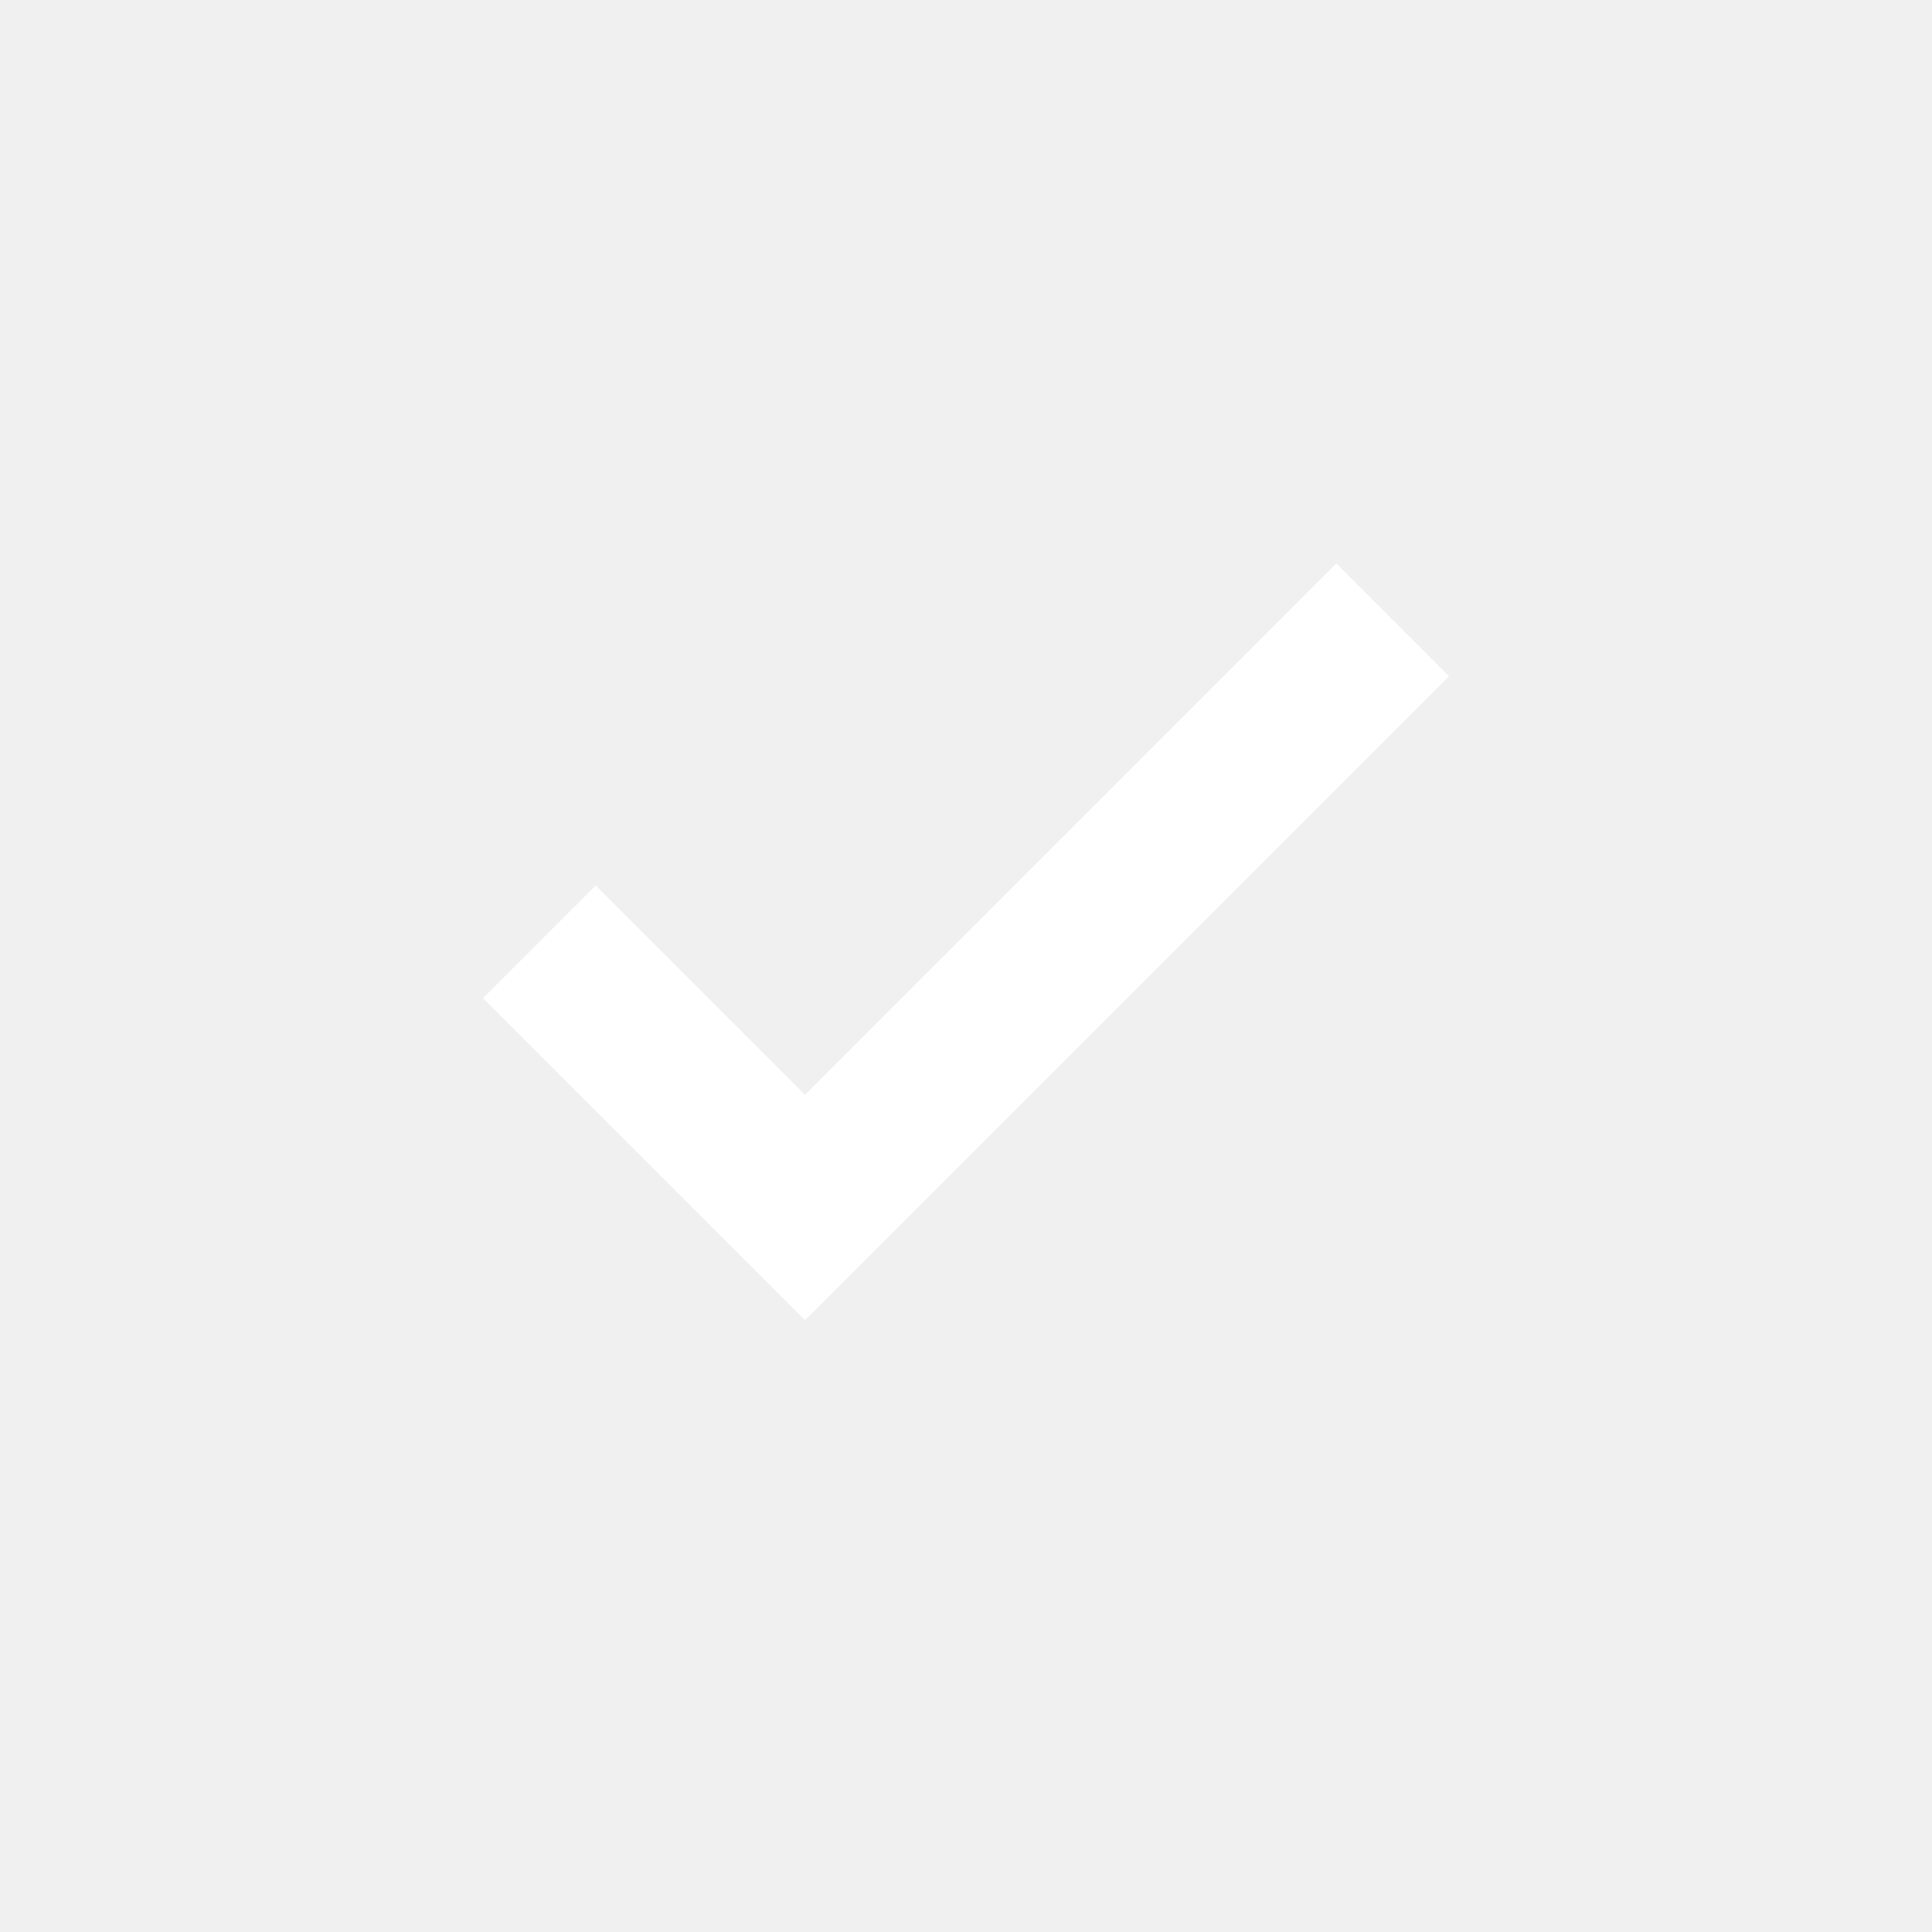
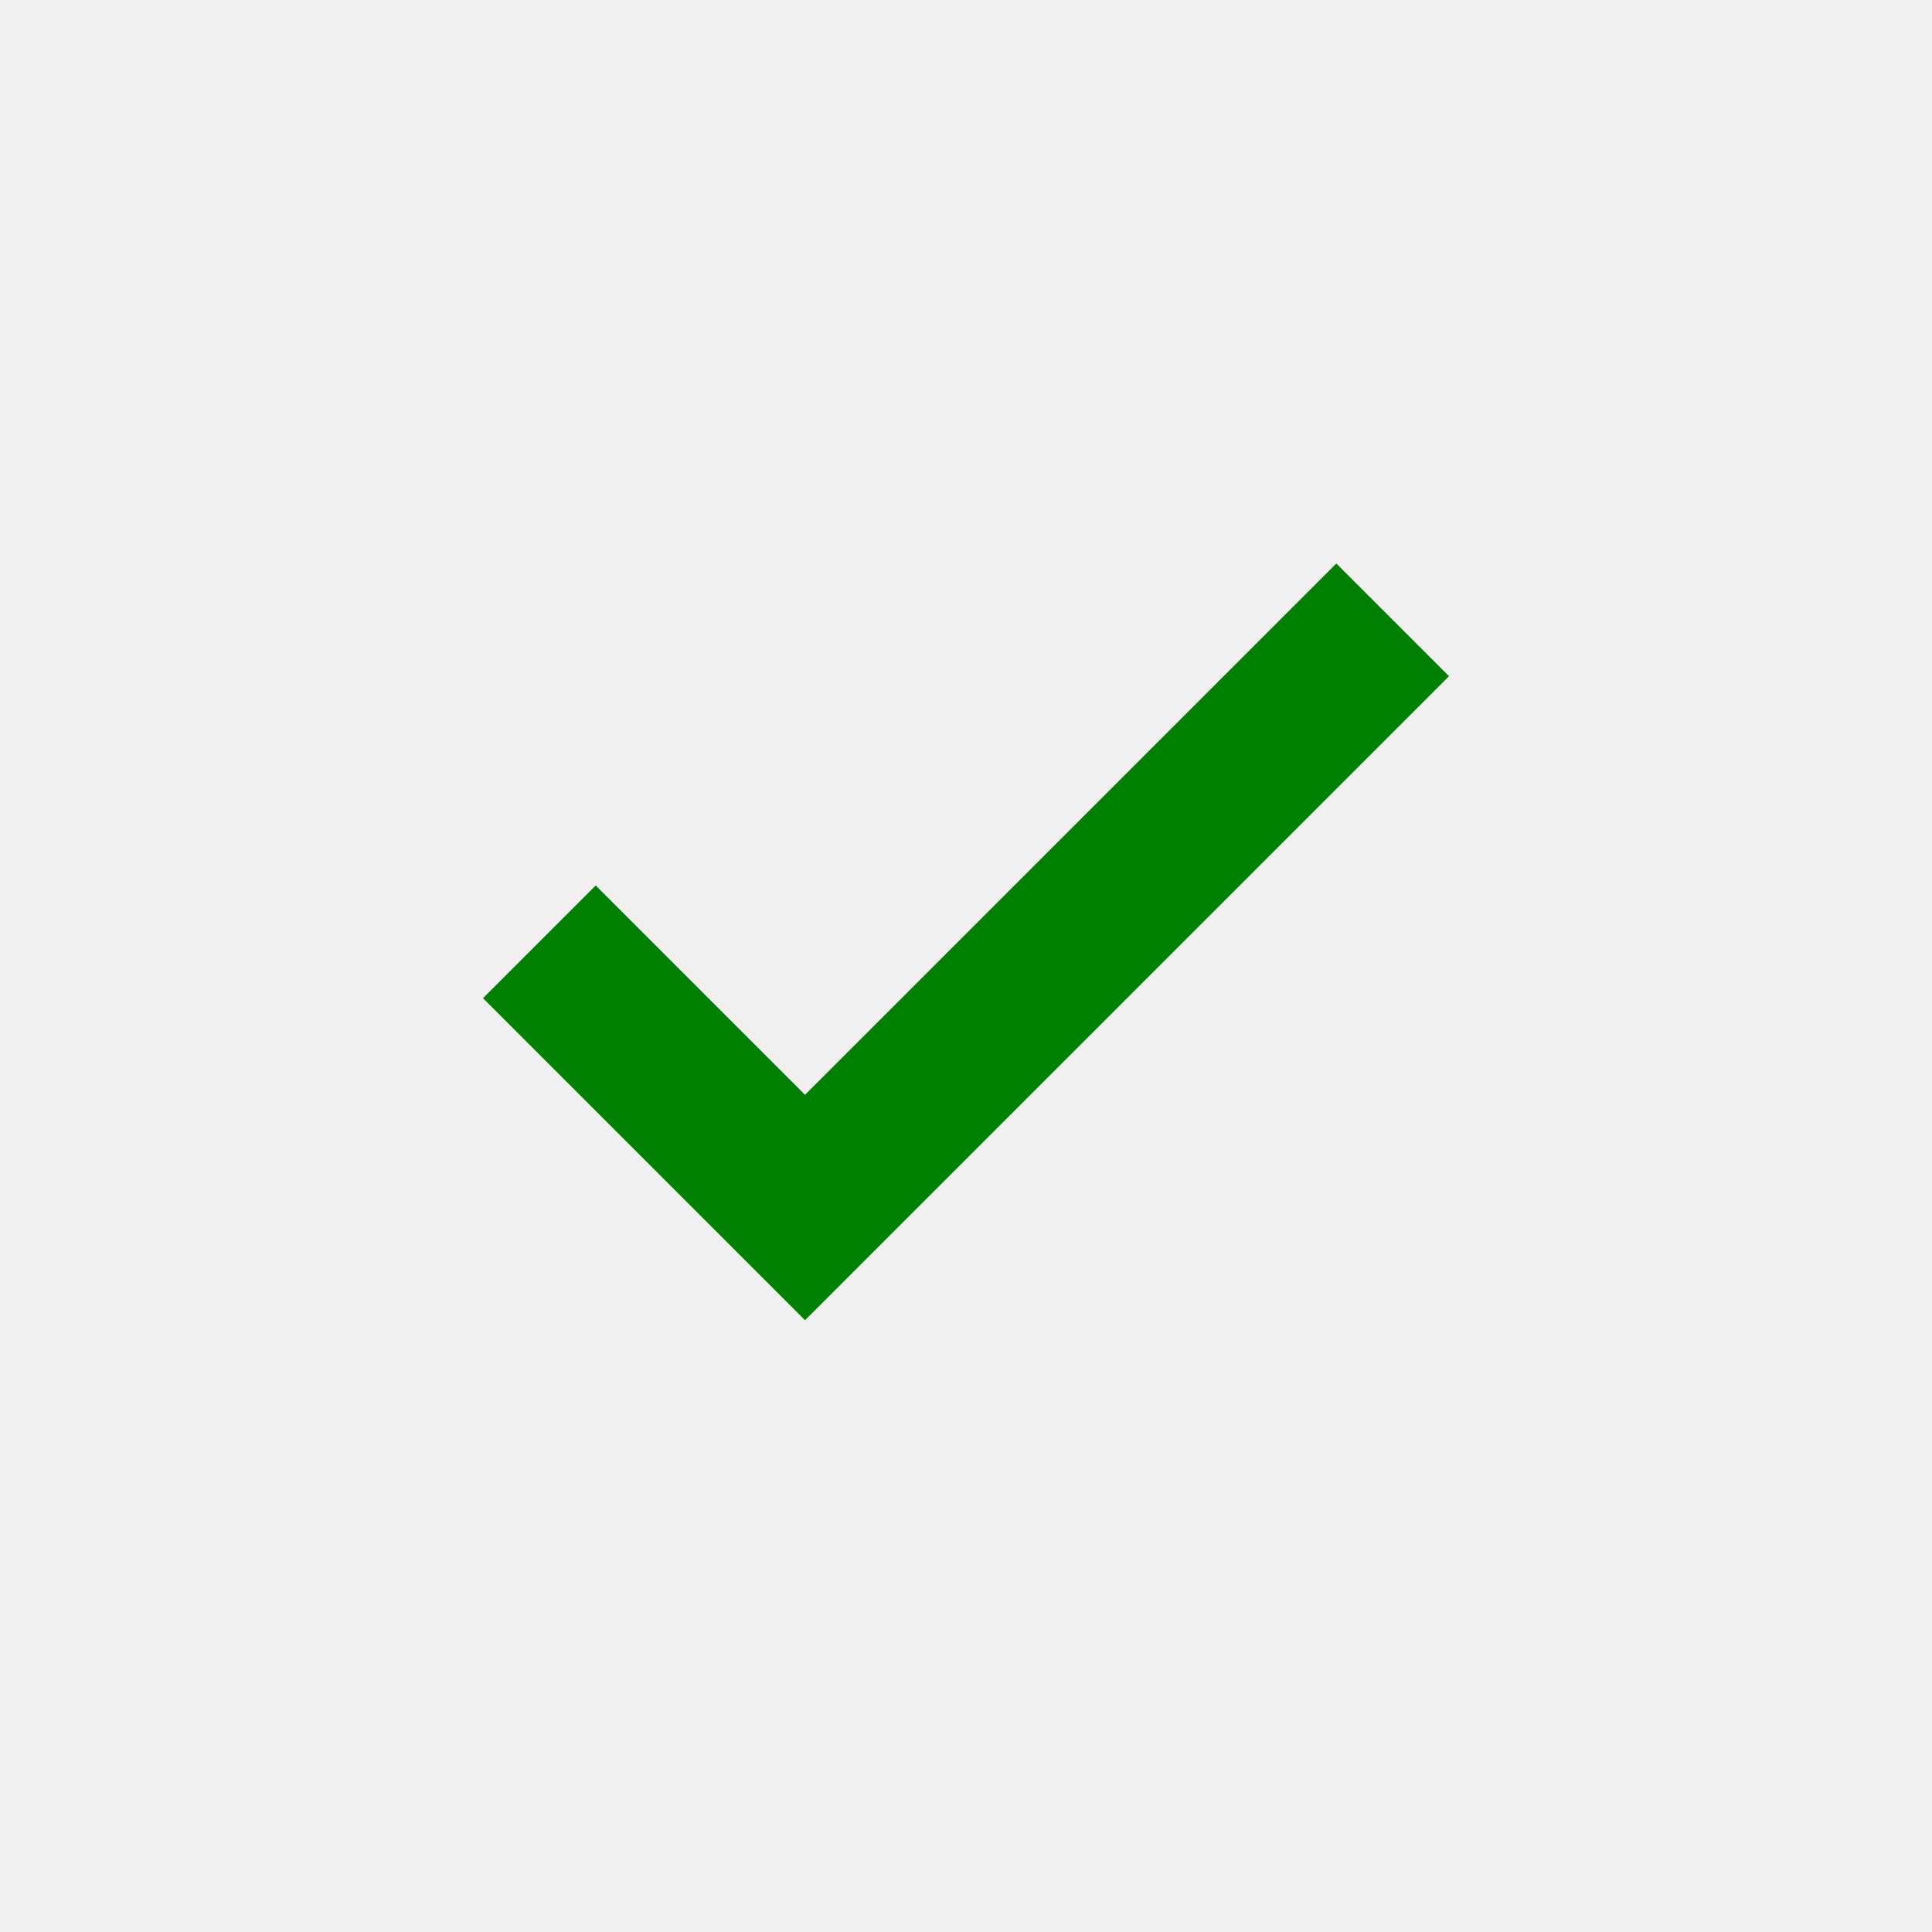
- <svg xmlns="http://www.w3.org/2000/svg" fill="white" width="1em" height="1em" viewBox="0 0 24 24">
+ <svg xmlns="http://www.w3.org/2000/svg" fill="green" width="1em" height="1em" viewBox="0 0 24 24">
  <path d="m10 16.4l-4-4L7.4 11l2.6 2.6L16.6 7L18 8.4Z" />
</svg>
